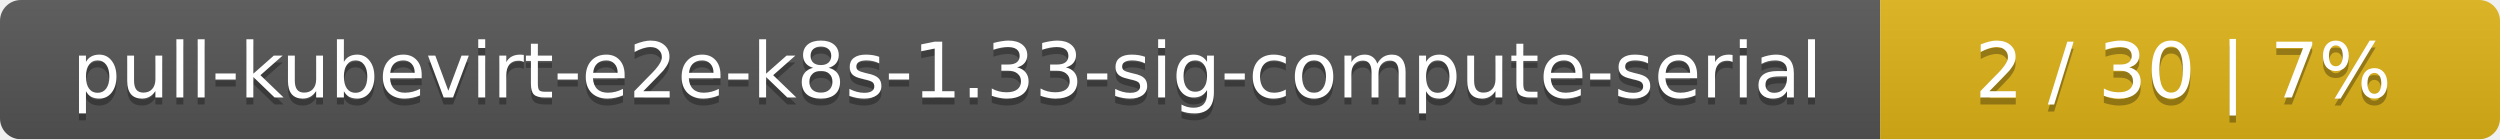
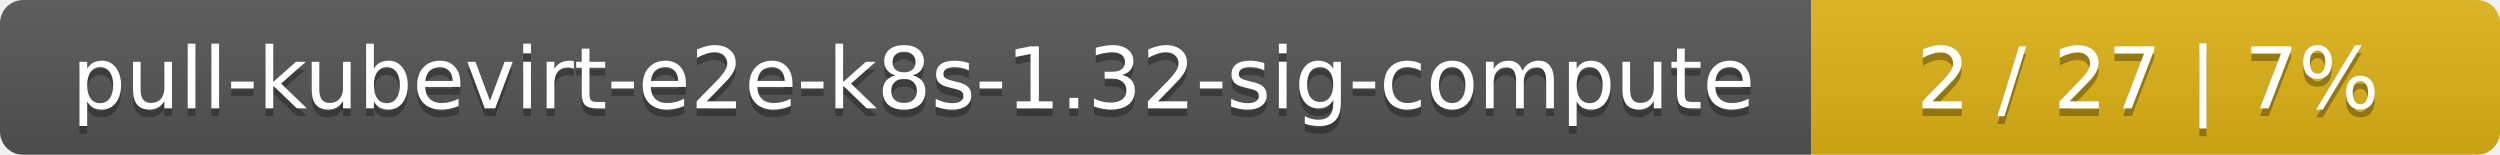
- <svg xmlns="http://www.w3.org/2000/svg" width="359" height="20">
+ <svg xmlns="http://www.w3.org/2000/svg" width="323" height="20">
  <linearGradient id="smooth" x2="0" y2="100%">
    <stop offset="0" stop-color="#bbb" stop-opacity=".1" />
    <stop offset="1" stop-opacity=".1" />
  </linearGradient>
  <mask id="round">
-     <rect width="359" height="20" rx="3" fill="#fff" />
+     <rect width="323" height="20" rx="3" fill="#fff" />
  </mask>
  <g mask="url(#round)">
-     <rect width="270" height="20" fill="#555" />
-     <rect x="270" width="89" height="20" fill="#dfb317" />
-     <rect width="359" height="20" fill="url(#smooth)" />
+     <rect width="234" height="20" fill="#555" />
+     <rect x="234" width="89" height="20" fill="#dfb317" />
+     <rect width="323" height="20" fill="url(#smooth)" />
  </g>
  <g fill="#fff" text-anchor="middle" font-family="DejaVu Sans,Verdana,Geneva,sans-serif" font-size="11">
-     <text x="136" y="15" fill="#010101" fill-opacity=".3">pull-kubevirt-e2e-k8s-1.33-sig-compute-serial</text>
-     <text x="136" y="14">pull-kubevirt-e2e-k8s-1.33-sig-compute-serial</text>
-     <text x="313.5" y="15" fill="#010101" fill-opacity=".3">2 / 30    |    7%</text>
-     <text x="313.5" y="14">2 / 30    |    7%</text>
+     <text x="118" y="15" fill="#010101" fill-opacity=".3">pull-kubevirt-e2e-k8s-1.32-sig-compute</text>
+     <text x="118" y="14">pull-kubevirt-e2e-k8s-1.32-sig-compute</text>
+     <text x="277.5" y="15" fill="#010101" fill-opacity=".3">2 / 27    |    7%</text>
+     <text x="277.5" y="14">2 / 27    |    7%</text>
  </g>
</svg>
